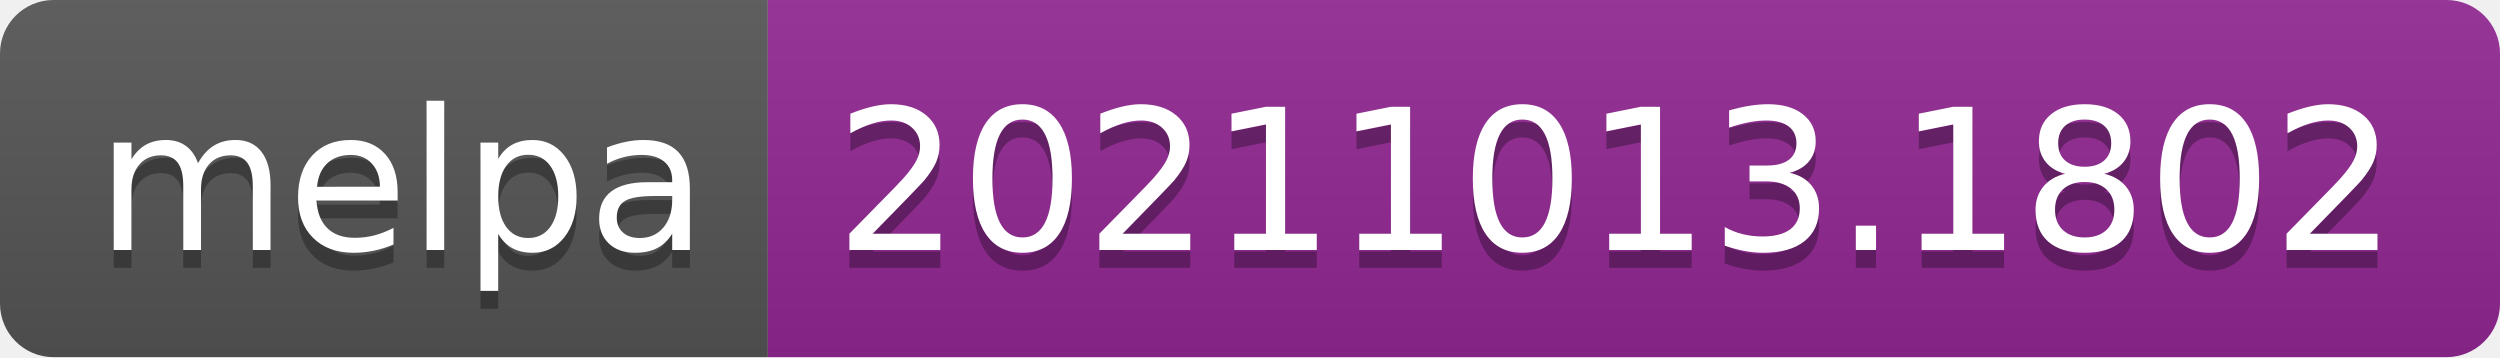
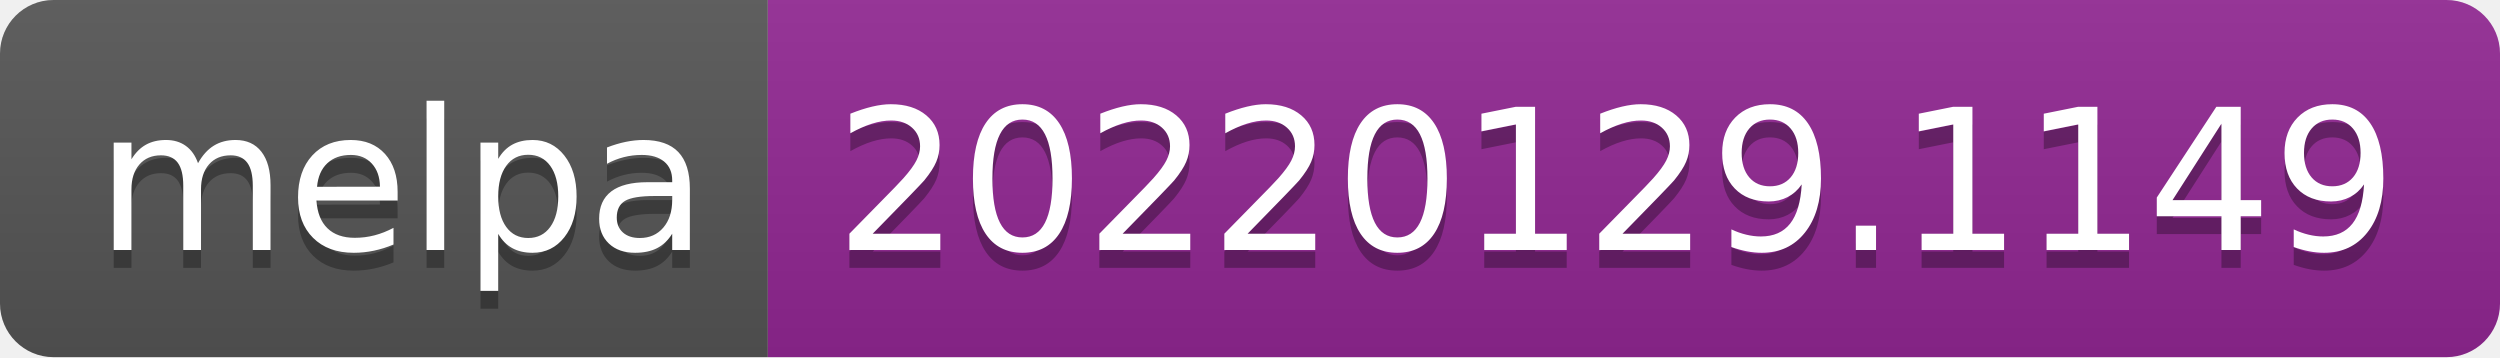
- <svg xmlns="http://www.w3.org/2000/svg" width="140" height="20" role="img" aria-label="melpa: 20211013.1802">
+ <svg xmlns="http://www.w3.org/2000/svg" width="140" height="20" role="img" aria-label="melpa: 20220129.1149">
  <linearGradient id="s" x2="0" y2="100%">
    <stop offset="0" stop-color="#bbb" stop-opacity=".1" />
    <stop offset="1" stop-opacity=".1" />
  </linearGradient>
  <clipPath id="r">
    <rect width="140" height="20" rx="3" fill="#fff" />
  </clipPath>
  <g clip-path="url(#r)">
    <rect width="43" height="20" fill="#555" />
    <rect x="43" width="97" height="20" fill="#922793" />
    <rect width="140" height="20" fill="url(#s)" />
  </g>
  <g fill="#fff" text-anchor="middle" font-family="Verdana,Geneva,DejaVu Sans,sans-serif" text-rendering="geometricPrecision" font-size="110">
    <text aria-hidden="true" x="225" y="150" fill="#010101" fill-opacity=".3" transform="scale(.1)" textLength="330">melpa</text>
    <text x="225" y="140" transform="scale(.1)" fill="#fff" textLength="330">melpa</text>
-     <text aria-hidden="true" x="905" y="150" fill="#010101" fill-opacity=".3" transform="scale(.1)" textLength="870">20211013.1802</text>
-     <text x="905" y="140" transform="scale(.1)" fill="#fff" textLength="870">20211013.1802</text>
+     <text aria-hidden="true" x="905" y="150" fill="#010101" fill-opacity=".3" transform="scale(.1)" textLength="870">20220129.1149</text>
+     <text x="905" y="140" transform="scale(.1)" fill="#fff" textLength="870">20220129.1149</text>
  </g>
</svg>
